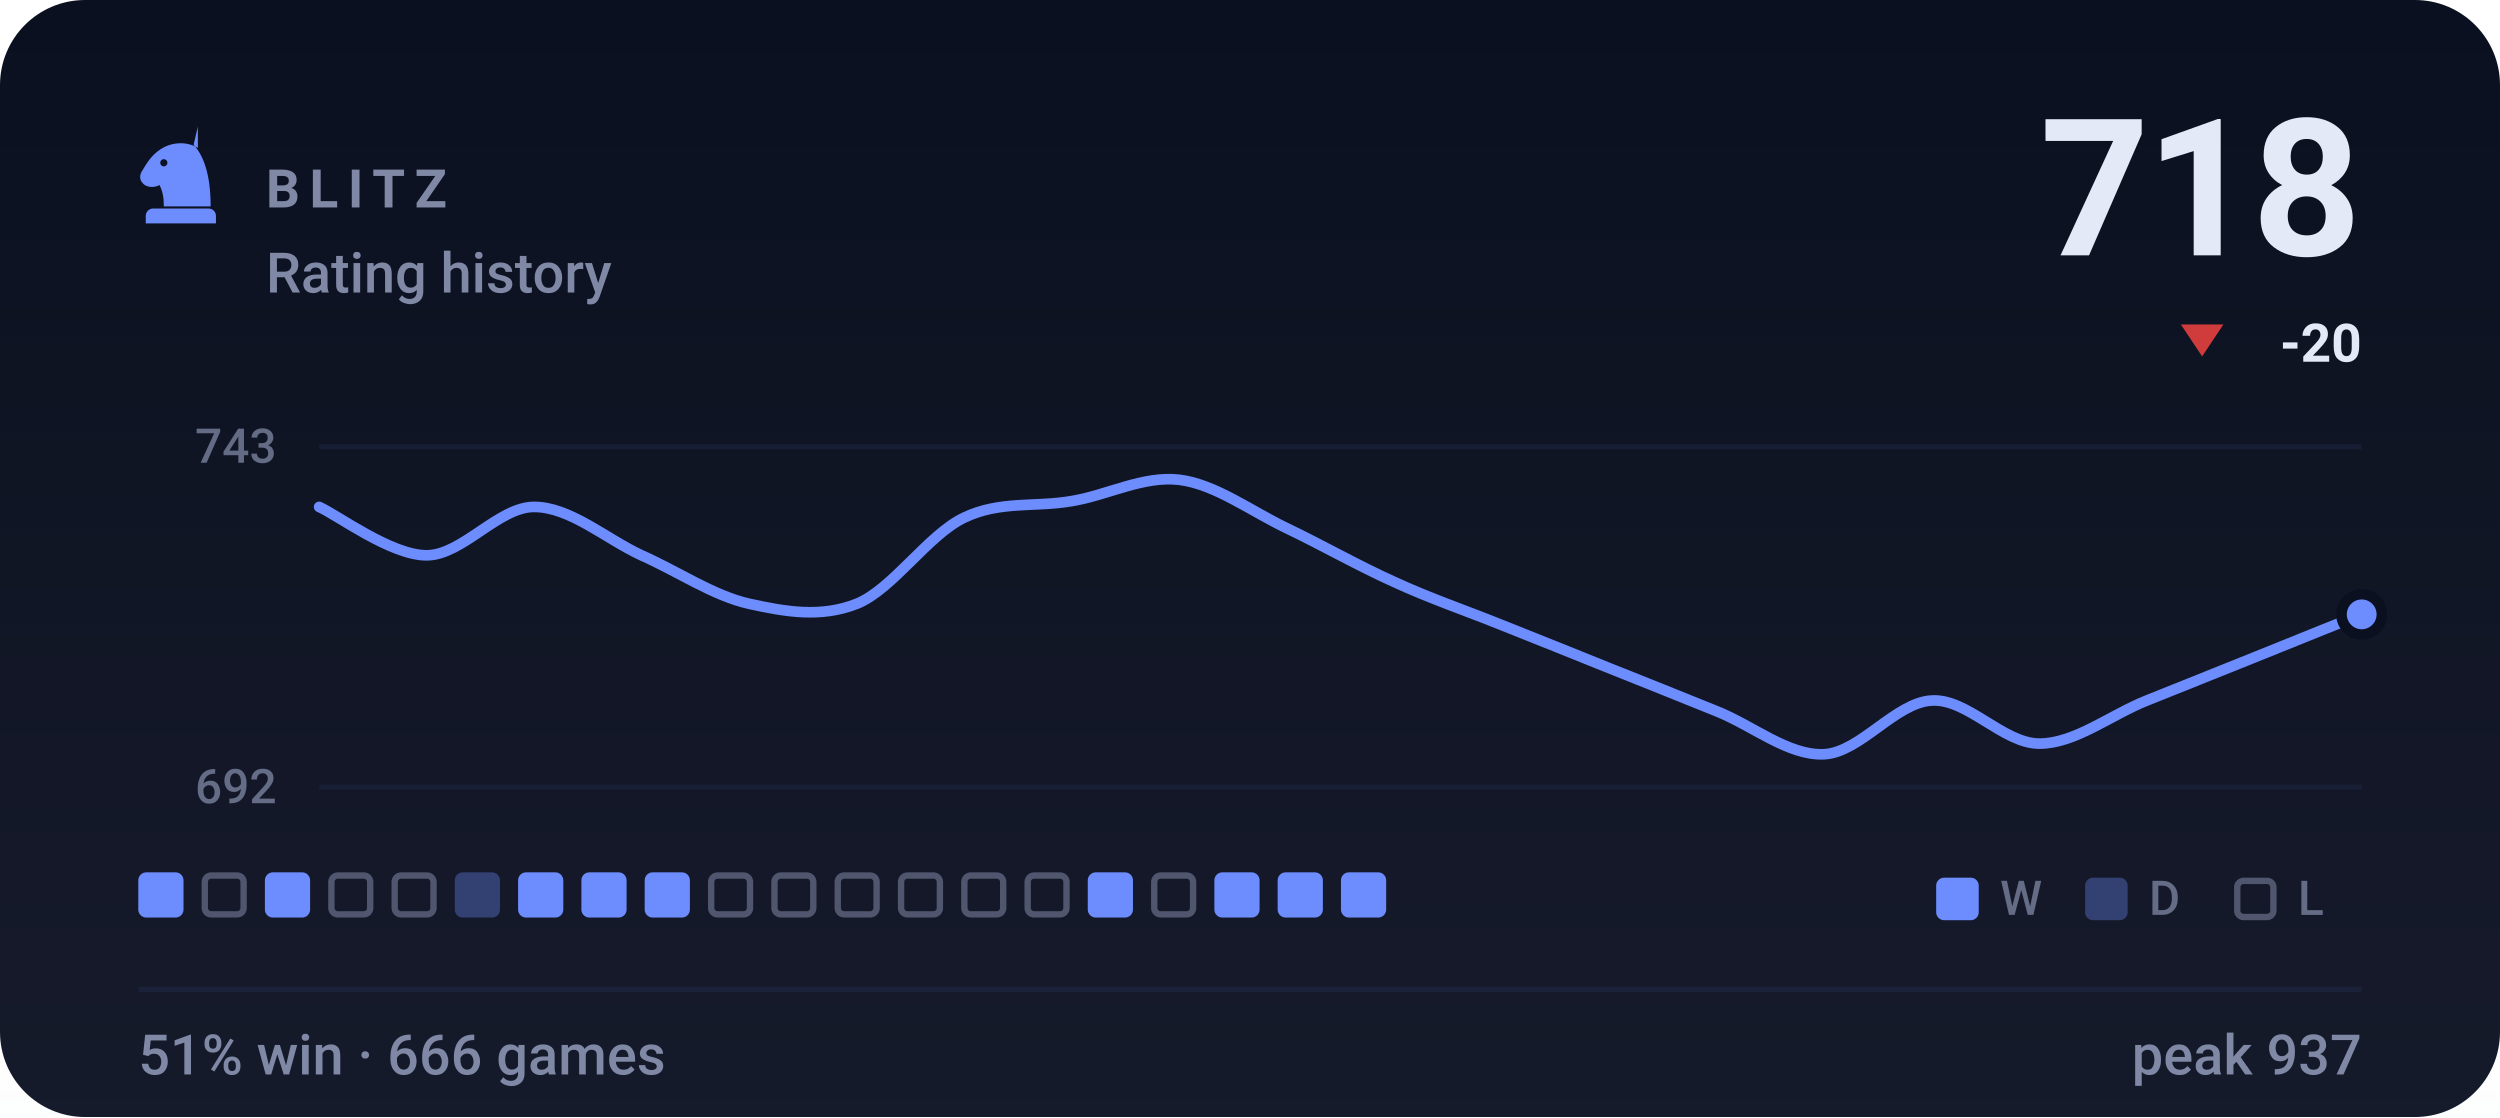
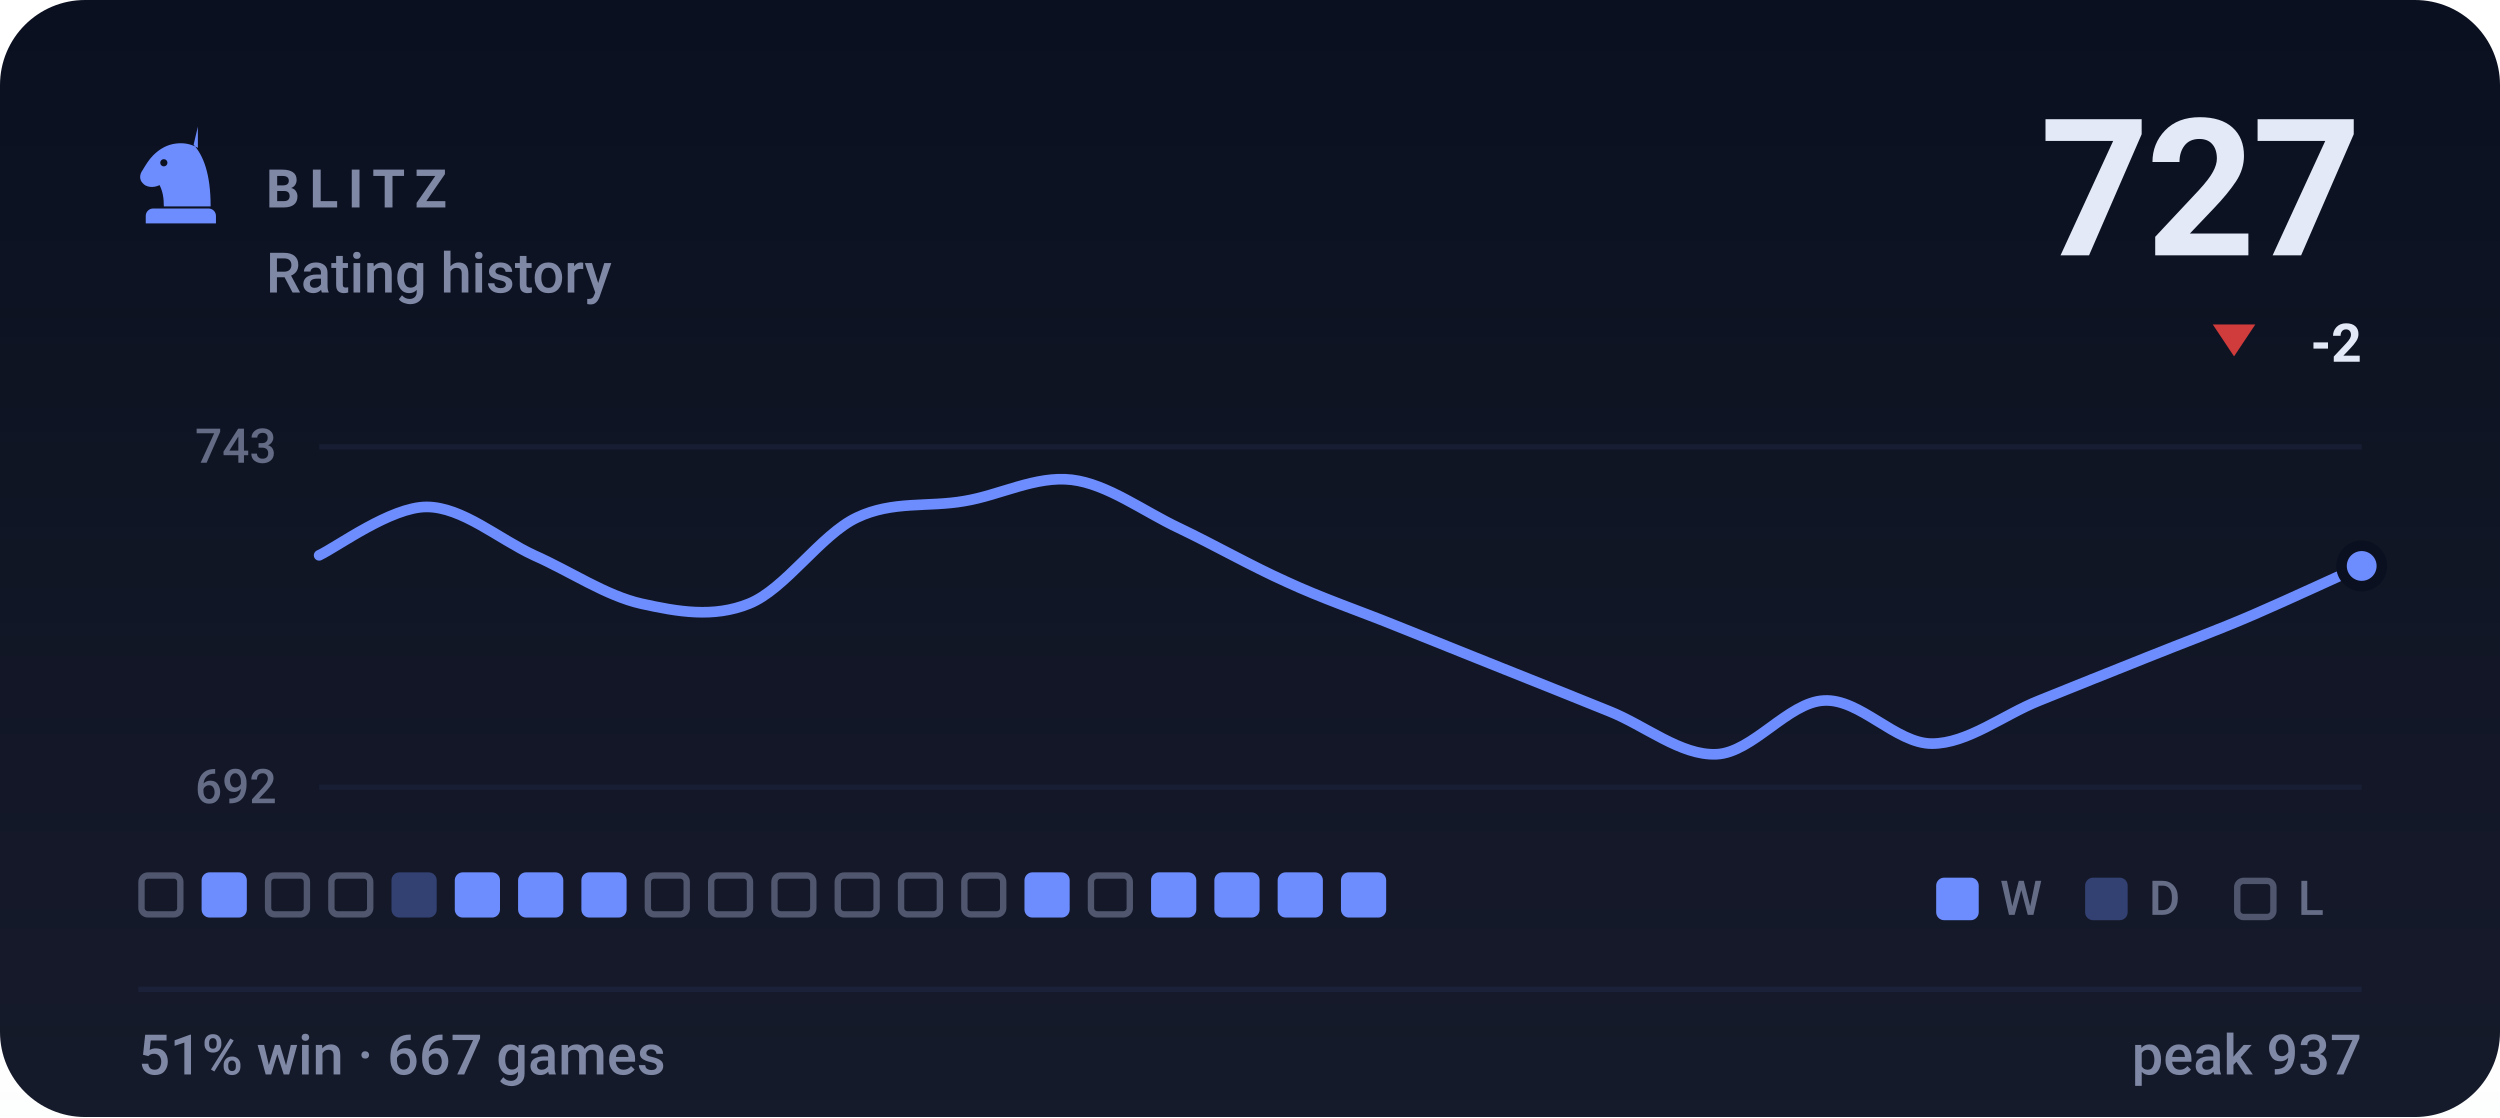
- <svg xmlns="http://www.w3.org/2000/svg" viewBox="0 0 470 210" width="470" height="210" role="img" aria-label="BLITZ rating history, currently 718, 51% win rate over 666 games">
+ <svg xmlns="http://www.w3.org/2000/svg" viewBox="0 0 470 210" width="470" height="210" role="img" aria-label="BLITZ rating history, currently 727, 51% win rate over 667 games">
  <style>svg{font-family:-apple-system,BlinkMacSystemFont,'Segoe UI',Roboto,'Helvetica Neue',Arial,sans-serif}text{fill:#e4e9f7;white-space:pre}.bg{fill:#0b1020}.acc{fill:#6d8dff}.win{fill:#1baf7a}.draw{fill:#8b8f96}.loss{fill:#d03b3b}.lbl{font-size:10px;font-weight:600;letter-spacing:.18em;fill:#7f88a5}.cap{font-size:10.5px;font-weight:500;fill:#7f88a5}.num{font-family:-apple-system,BlinkMacSystemFont,'Segoe UI',Roboto,'Helvetica Neue',Arial,sans-serif;font-weight:700;letter-spacing:-.02em}.tick{font-size:9px;font-weight:500;fill:#7f88a5;opacity:.75}.dl{font-size:10px;font-weight:600}.rule{stroke:#1a2138;stroke-width:1;fill:none}.grid{stroke:#1a2138;stroke-width:1;fill:none;opacity:.7}.ln{fill:none;stroke:#6d8dff;stroke-width:2;stroke-linecap:round;stroke-linejoin:round}.ring{stroke:#0b1020;stroke-width:2}.hollow{fill:none;stroke-width:1.5}.sq{fill:#e4e9f7;opacity:.035}</style>
  <rect class="bg" width="470" height="210" rx="16" />
  <defs>
    <linearGradient id="gp" x1="0" y1="0" x2="0" y2="1">
      <stop offset="0" stop-color="#e4e9f7" stop-opacity="0" />
      <stop offset="1" stop-color="#e4e9f7" stop-opacity=".05" />
    </linearGradient>
  </defs>
  <rect width="470" height="210" fill="url(#gp)" />
  <g class="acc" transform="translate(24.0,22.8) scale(0.2)">
    <path fill-rule="evenodd" d="M66 5l-4 17c9 10 16 27 16 58H34c0-8-1-14-4-20-6 3-13 2-16-2-3-3-3-8 0-12 3-5 6-10 10-14 6-6 13-10 21-11 7-1 14 0 21 4zM37.4 39a3.4 3.4 0 1 0-6.8 0 3.4 3.4 0 1 0 6.8 0zM24 82h52c3.9 0 7 3.1 7 7v7H17v-7c0-3.9 3.1-7 7-7z" />
  </g>
  <text class="lbl" x="50" y="39">BLITZ</text>
  <text class="cap" x="50" y="55">Rating history</text>
-   <text class="num" x="444" y="48" text-anchor="end" style="font-size:36px">718</text>
-   <path fill="#d03b3b" d="M414 67L418 61H410Z" />
-   <text class="dl" x="444" y="68" text-anchor="end" fill="#d03b3b">-20</text>
+   <text class="num" x="444" y="48" text-anchor="end" style="font-size:36px">727</text>
+   <path fill="#d03b3b" d="M420 67L424 61H416Z" />
+   <text class="dl" x="444" y="68" text-anchor="end" fill="#d03b3b">-2</text>
  <line class="grid" x1="60" y1="84" x2="444" y2="84" />
  <line class="grid" x1="60" y1="148" x2="444" y2="148" />
  <text class="tick" x="52" y="87" text-anchor="end">743</text>
  <text class="tick" x="52" y="151" text-anchor="end">692</text>
-   <path class="ln" d="M60.0 95.3C63.4 96.8 73.5 104.4 80.2 104.4C86.9 104.4 93.7 95.3 100.4 95.3C107.2 95.3 113.9 101.3 120.6 104.4C127.4 107.4 134.1 112.0 140.8 113.5C147.6 115.0 154.3 116.2 161.1 113.5C167.8 110.8 174.5 100.5 181.3 97.3C188.0 94.1 194.7 95.4 201.5 94.2C208.2 93.1 214.9 89.4 221.7 90.2C228.4 91.0 235.2 96.1 241.9 99.3C248.6 102.5 255.4 106.4 262.1 109.4C268.8 112.5 275.6 114.8 282.3 117.5C289.1 120.2 295.8 122.9 302.5 125.6C309.3 128.3 316.0 131.0 322.7 133.7C329.5 136.4 336.2 142.1 342.9 141.8C349.7 141.5 356.4 132.0 363.2 131.7C369.9 131.3 376.6 139.8 383.4 139.8C390.1 139.8 396.8 134.4 403.6 131.7C410.3 129.0 417.1 126.3 423.8 123.6C430.5 120.9 440.6 116.8 444.0 115.5" />
-   <circle class="acc ring" cx="444.0" cy="115.5" r="3.8" />
-   <rect x="26.0" y="164" width="8.5" height="8.5" rx="1.5" fill="#6d8dff" />
-   <rect x="38.5" y="164.6" width="7.3" height="7.3" rx="1.2" fill="none" stroke="#7f88a5" stroke-width="1.2" opacity=".55" />
-   <rect x="49.8" y="164" width="8.5" height="8.5" rx="1.5" fill="#6d8dff" />
+   <path class="ln" d="M60.0 104.4C63.4 102.8 73.5 95.3 80.2 95.3C86.9 95.3 93.7 101.3 100.4 104.4C107.2 107.4 113.9 112.0 120.6 113.5C127.4 115.0 134.1 116.2 140.8 113.5C147.6 110.8 154.3 100.5 161.1 97.3C167.8 94.1 174.5 95.4 181.3 94.2C188.0 93.1 194.7 89.4 201.5 90.2C208.2 91.0 214.9 96.1 221.7 99.3C228.4 102.5 235.2 106.4 241.9 109.4C248.6 112.5 255.4 114.8 262.1 117.5C268.8 120.2 275.6 122.9 282.3 125.6C289.1 128.3 295.8 131.0 302.5 133.7C309.3 136.4 316.0 142.1 322.7 141.8C329.5 141.5 336.2 132.0 342.9 131.7C349.7 131.3 356.4 139.8 363.2 139.8C369.9 139.8 376.6 134.4 383.4 131.7C390.1 129.0 396.8 126.3 403.6 123.6C410.3 120.9 417.1 118.4 423.8 115.5C430.5 112.6 440.6 107.9 444.0 106.4" />
+   <circle class="acc ring" cx="444.0" cy="106.4" r="3.8" />
+   <rect x="26.6" y="164.6" width="7.3" height="7.3" rx="1.2" fill="none" stroke="#7f88a5" stroke-width="1.2" opacity=".55" />
+   <rect x="37.9" y="164" width="8.5" height="8.5" rx="1.5" fill="#6d8dff" />
+   <rect x="50.4" y="164.6" width="7.3" height="7.3" rx="1.2" fill="none" stroke="#7f88a5" stroke-width="1.2" opacity=".55" />
  <rect x="62.3" y="164.6" width="7.3" height="7.3" rx="1.2" fill="none" stroke="#7f88a5" stroke-width="1.2" opacity=".55" />
-   <rect x="74.2" y="164.6" width="7.3" height="7.3" rx="1.2" fill="none" stroke="#7f88a5" stroke-width="1.2" opacity=".55" />
-   <rect x="85.5" y="164" width="8.5" height="8.5" rx="1.5" fill="#6d8dff" opacity=".34" />
+   <rect x="73.6" y="164" width="8.5" height="8.5" rx="1.5" fill="#6d8dff" opacity=".34" />
+   <rect x="85.5" y="164" width="8.5" height="8.5" rx="1.5" fill="#6d8dff" />
  <rect x="97.4" y="164" width="8.5" height="8.5" rx="1.5" fill="#6d8dff" />
  <rect x="109.3" y="164" width="8.5" height="8.5" rx="1.5" fill="#6d8dff" />
-   <rect x="121.2" y="164" width="8.5" height="8.5" rx="1.5" fill="#6d8dff" />
+   <rect x="121.8" y="164.6" width="7.3" height="7.3" rx="1.2" fill="none" stroke="#7f88a5" stroke-width="1.2" opacity=".55" />
  <rect x="133.7" y="164.6" width="7.3" height="7.3" rx="1.2" fill="none" stroke="#7f88a5" stroke-width="1.2" opacity=".55" />
  <rect x="145.6" y="164.6" width="7.3" height="7.3" rx="1.2" fill="none" stroke="#7f88a5" stroke-width="1.2" opacity=".55" />
  <rect x="157.5" y="164.6" width="7.3" height="7.3" rx="1.2" fill="none" stroke="#7f88a5" stroke-width="1.2" opacity=".55" />
  <rect x="169.4" y="164.6" width="7.3" height="7.3" rx="1.2" fill="none" stroke="#7f88a5" stroke-width="1.2" opacity=".55" />
  <rect x="181.3" y="164.6" width="7.3" height="7.3" rx="1.2" fill="none" stroke="#7f88a5" stroke-width="1.2" opacity=".55" />
-   <rect x="193.2" y="164.6" width="7.3" height="7.3" rx="1.2" fill="none" stroke="#7f88a5" stroke-width="1.2" opacity=".55" />
-   <rect x="204.5" y="164" width="8.5" height="8.5" rx="1.5" fill="#6d8dff" />
-   <rect x="217.0" y="164.6" width="7.3" height="7.3" rx="1.2" fill="none" stroke="#7f88a5" stroke-width="1.2" opacity=".55" />
+   <rect x="192.6" y="164" width="8.5" height="8.5" rx="1.5" fill="#6d8dff" />
+   <rect x="205.1" y="164.6" width="7.3" height="7.3" rx="1.2" fill="none" stroke="#7f88a5" stroke-width="1.2" opacity=".55" />
+   <rect x="216.4" y="164" width="8.5" height="8.5" rx="1.5" fill="#6d8dff" />
  <rect x="228.3" y="164" width="8.5" height="8.5" rx="1.5" fill="#6d8dff" />
  <rect x="240.2" y="164" width="8.5" height="8.5" rx="1.5" fill="#6d8dff" />
  <rect x="252.1" y="164" width="8.5" height="8.5" rx="1.5" fill="#6d8dff" />
  <rect x="364" y="165" width="8" height="8" rx="1.5" fill="#6d8dff" />
  <text class="tick" x="376" y="172">W</text>
  <rect x="392" y="165" width="8" height="8" rx="1.5" fill="#6d8dff" opacity=".34" />
  <text class="tick" x="404" y="172">D</text>
  <rect x="420.6" y="165.6" width="6.8" height="6.8" rx="1.2" fill="none" stroke="#7f88a5" stroke-width="1.2" opacity=".55" />
  <text class="tick" x="432" y="172">L</text>
  <line class="rule" x1="26" y1="186" x2="444" y2="186" />
-   <text class="cap" x="26" y="202">51% win · 666 games</text>
+   <text class="cap" x="26" y="202">51% win · 667 games</text>
  <text class="cap" x="444" y="202" text-anchor="end">peak 937</text>
</svg>
